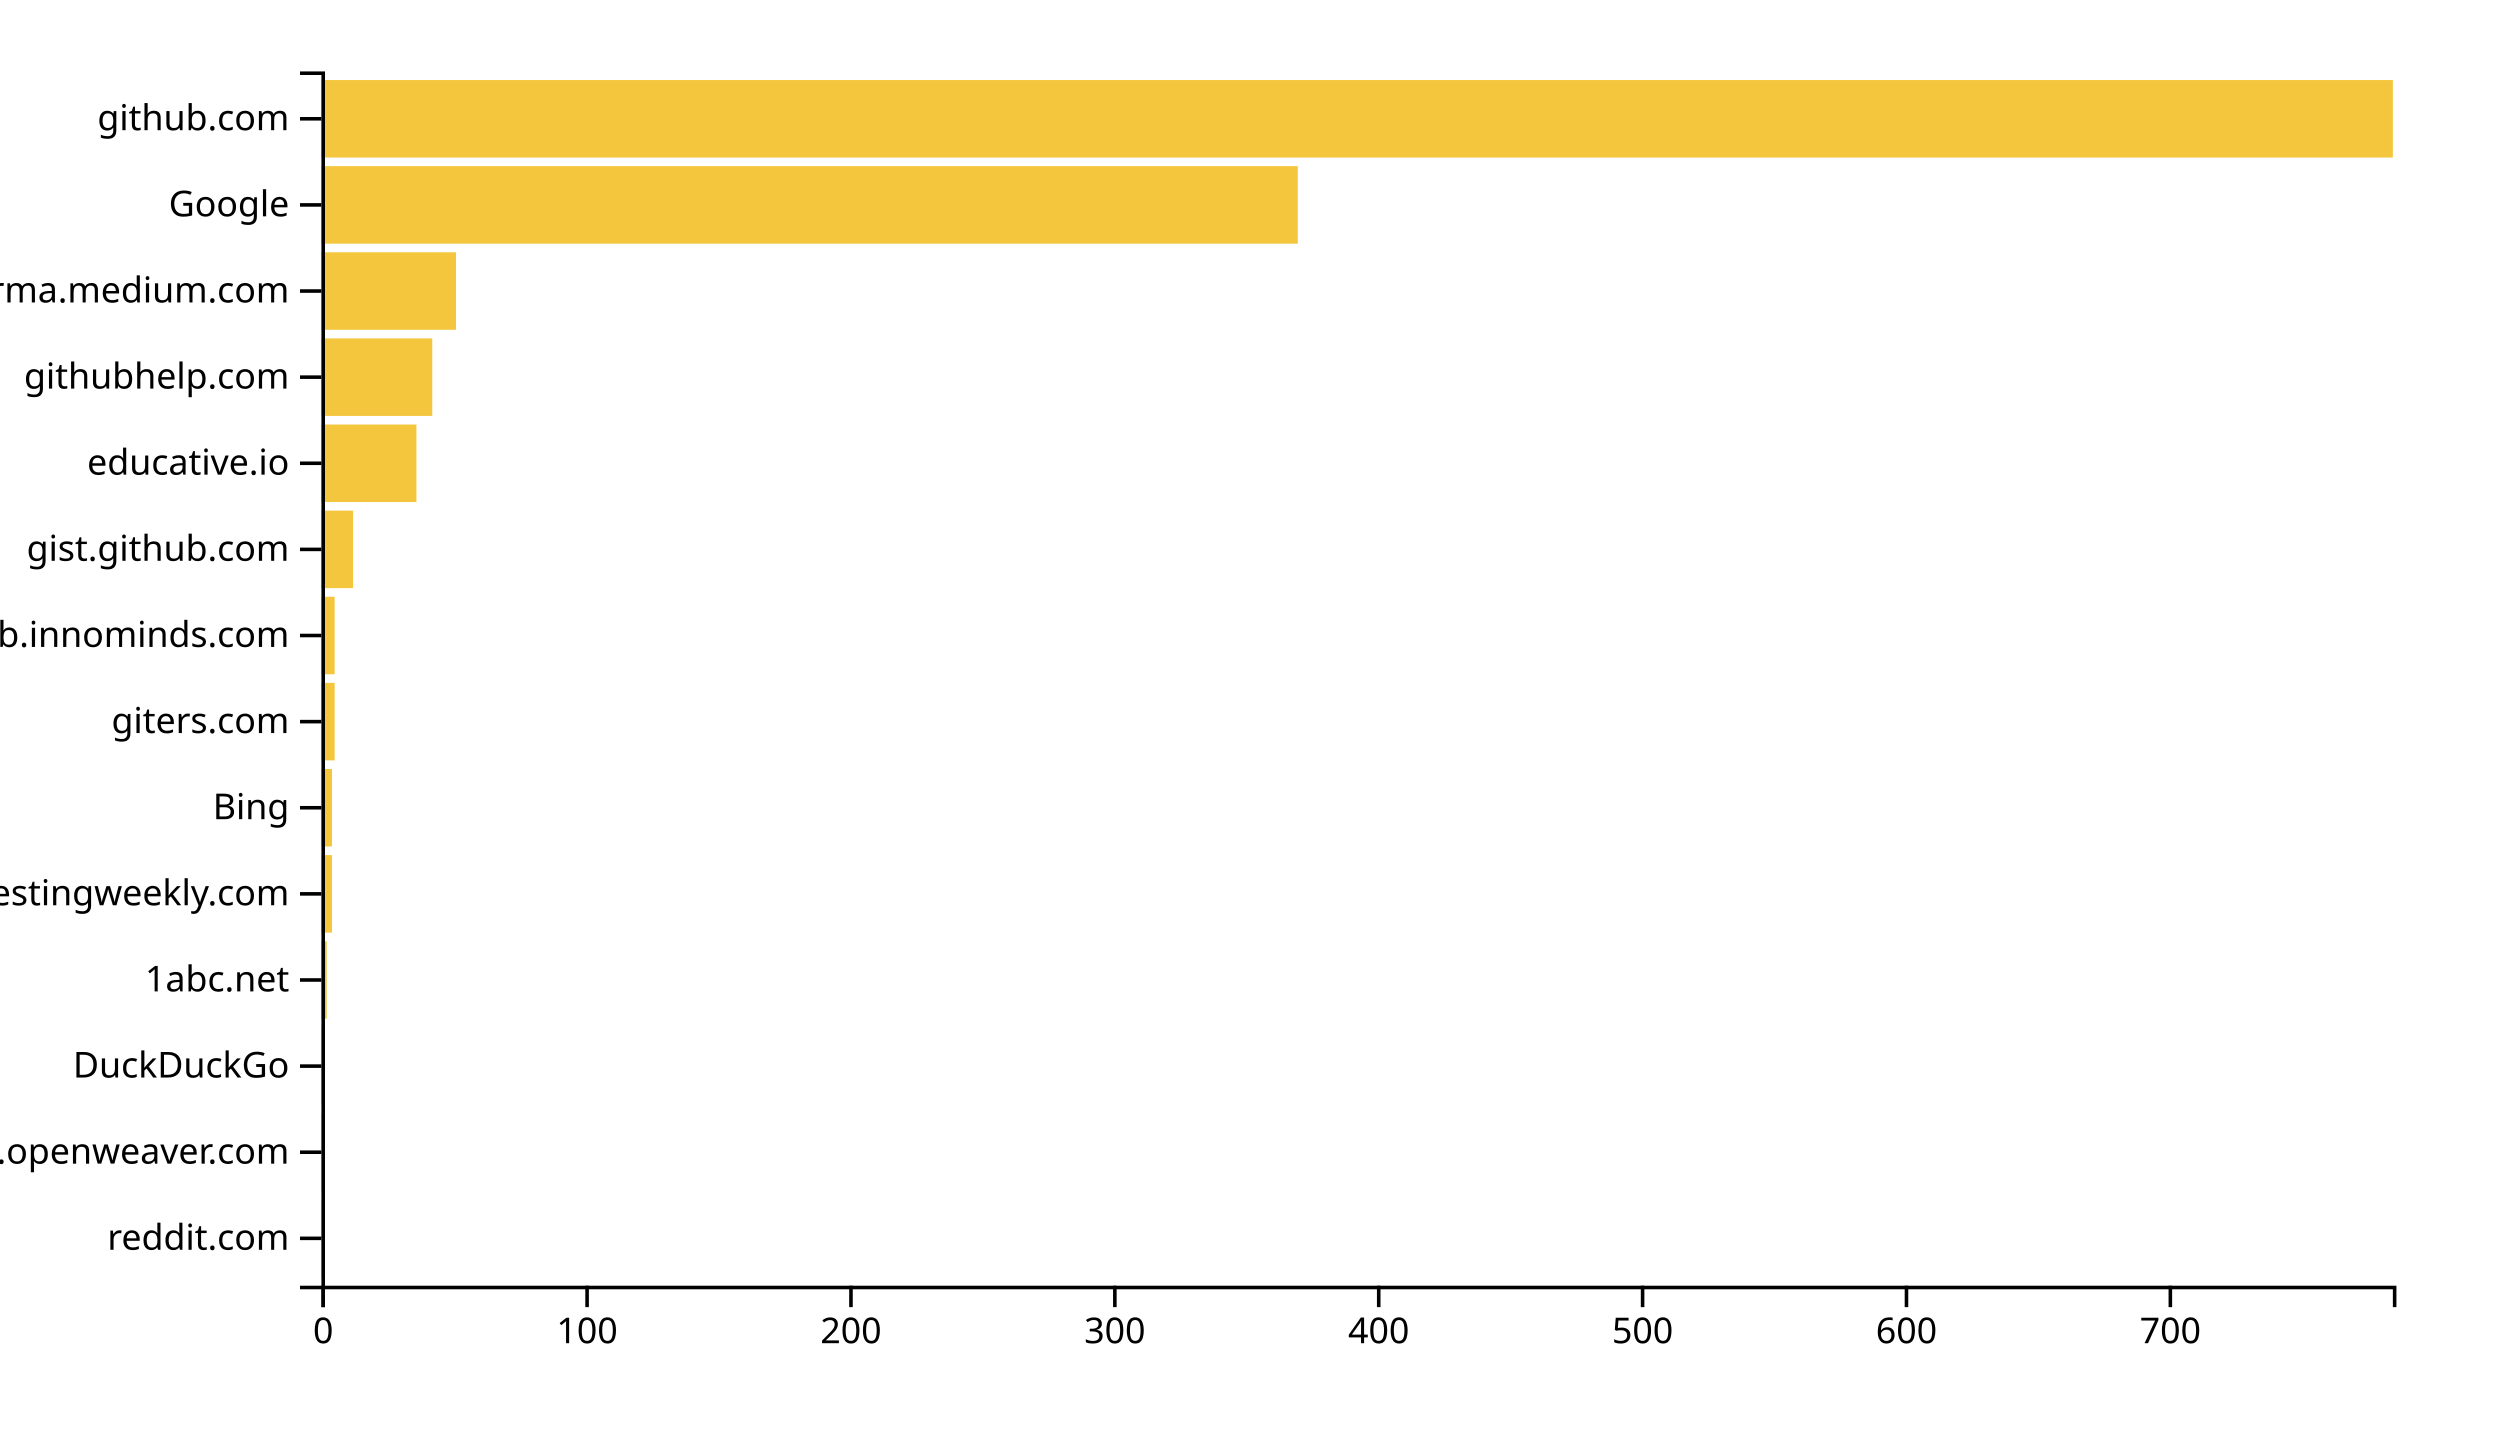
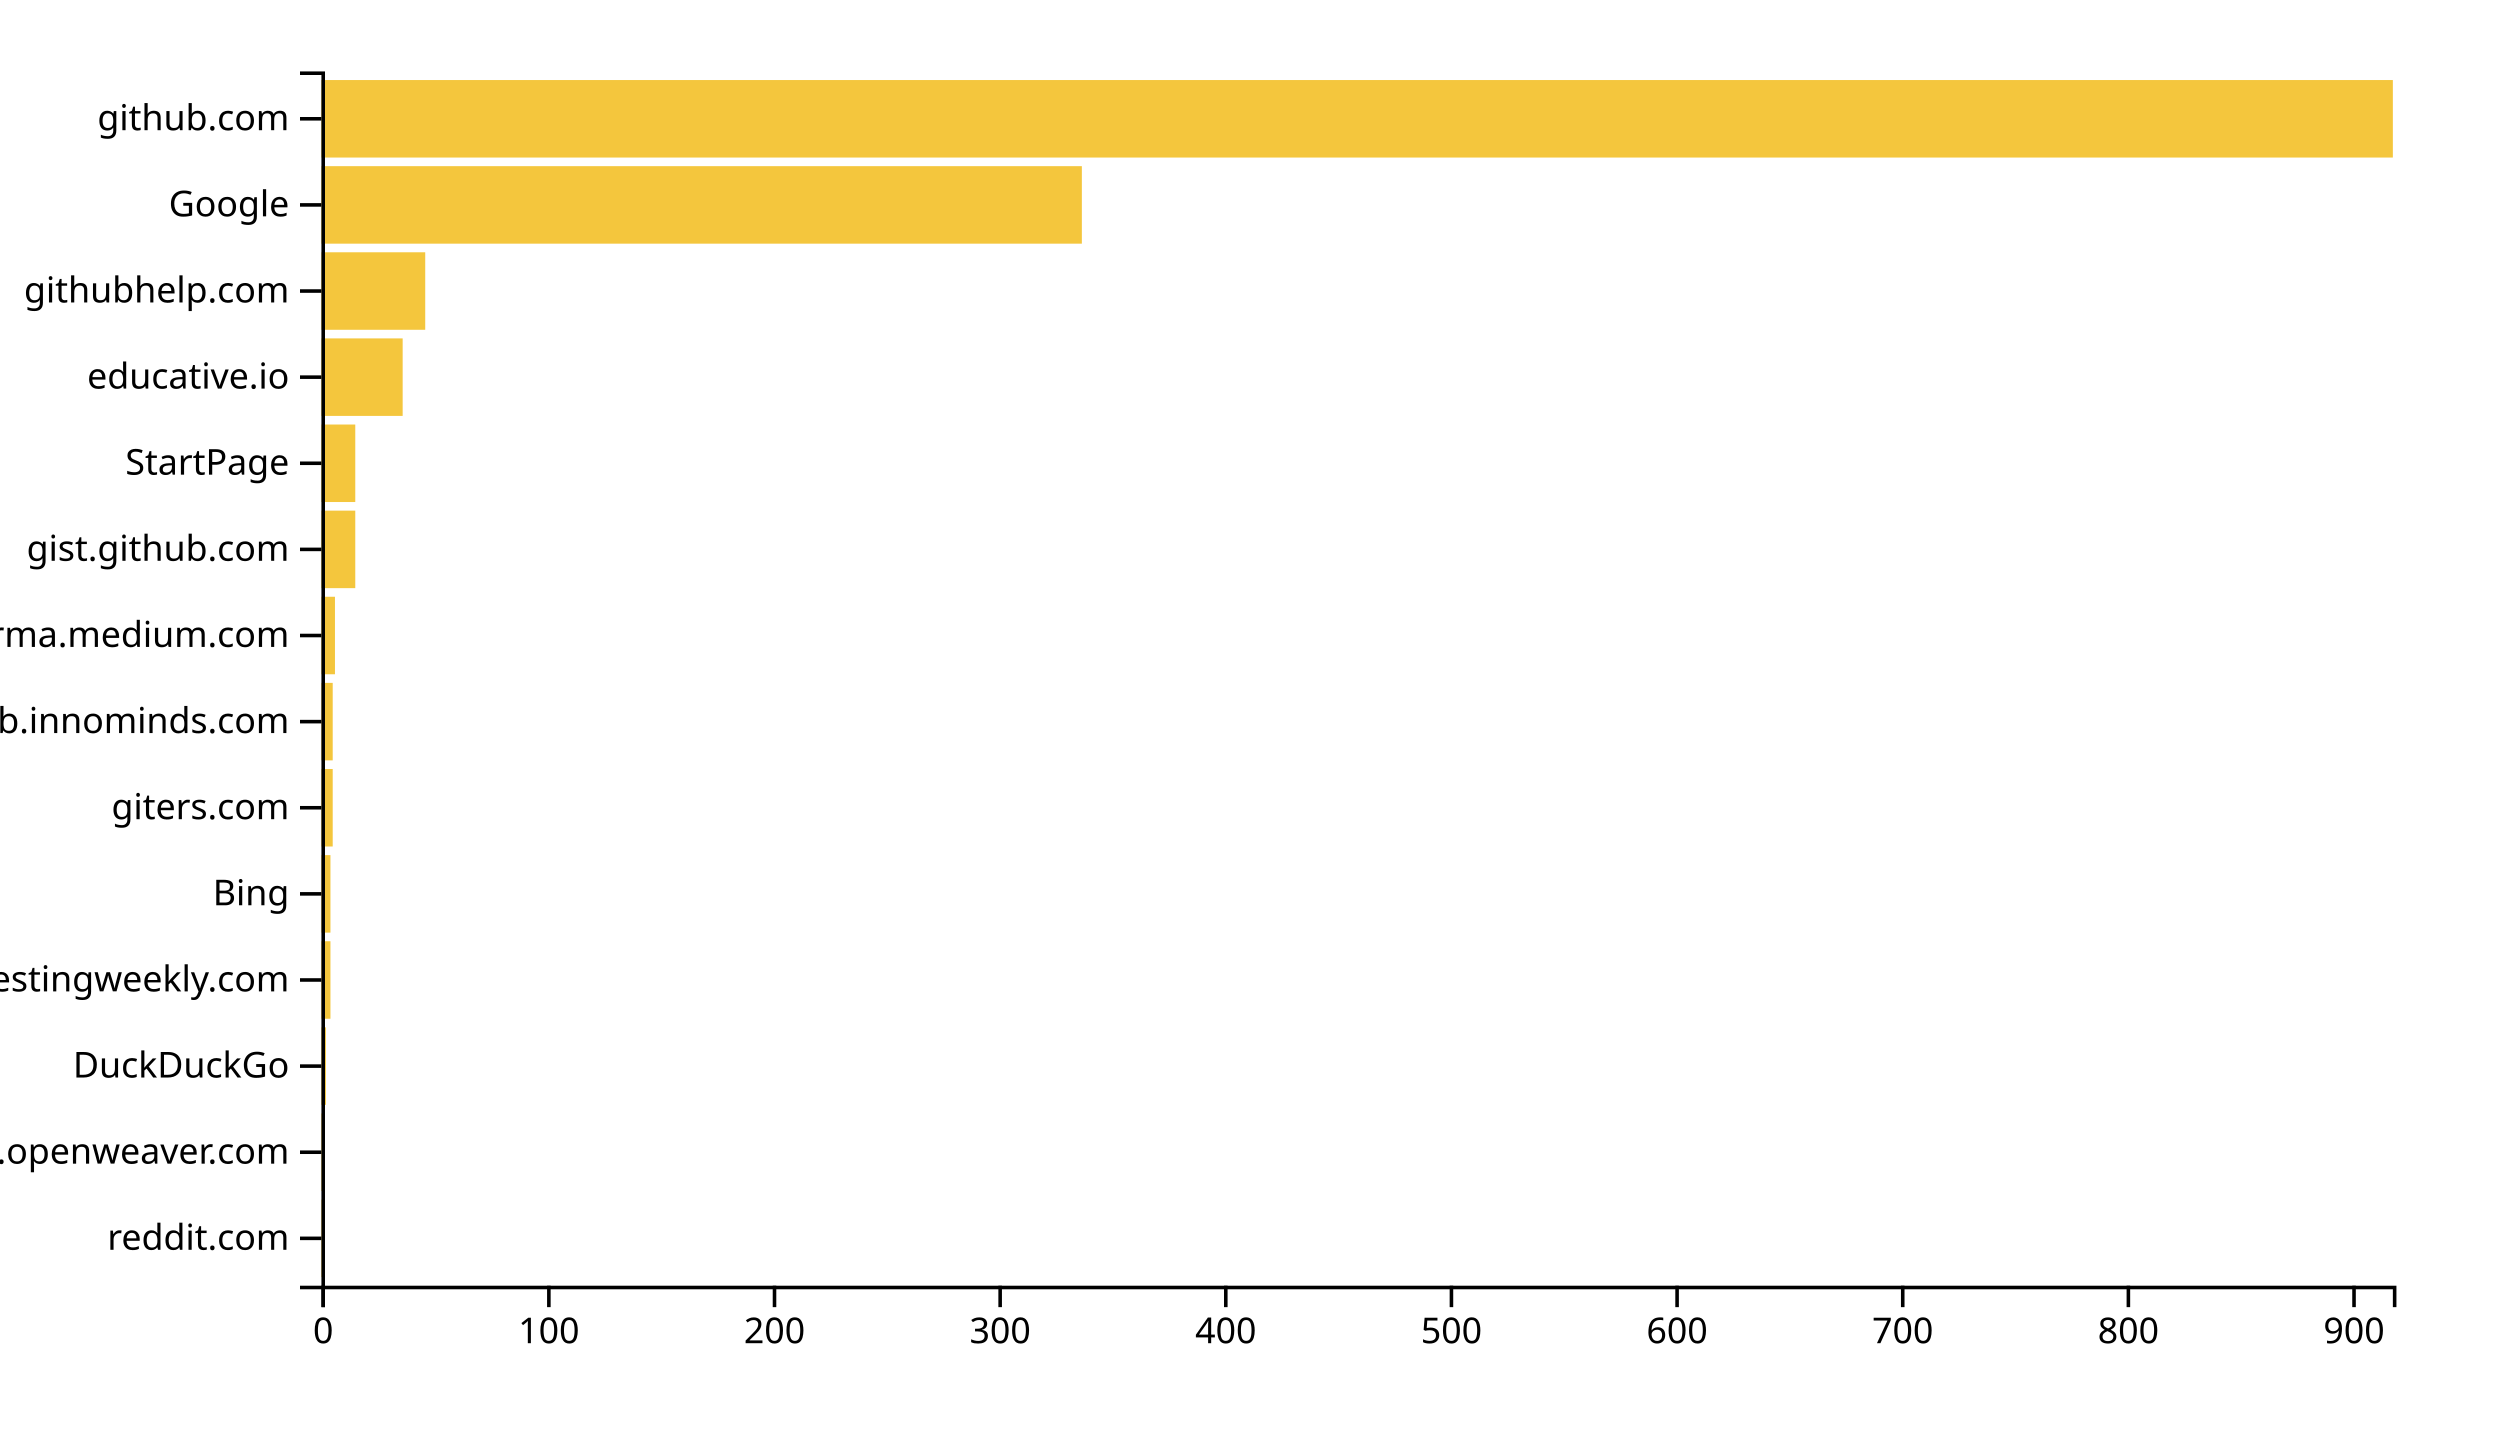
<svg xmlns="http://www.w3.org/2000/svg" width="700" height="400">
  <g transform="translate(90,20)">
-     <rect class="bar" width="0.739" y="315.887" height="21.702" style="fill: #f4c63d; text-anchor: end;" />
-     <rect class="bar" width="0.739" y="291.773" height="21.702" style="fill: #f4c63d; text-anchor: end;" />
-     <rect class="bar" width="0.739" y="267.66" height="21.702" style="fill: #f4c63d; text-anchor: end;" />
-     <rect class="bar" width="1.478" y="243.546" height="21.702" style="fill: #f4c63d; text-anchor: end;" />
-     <rect class="bar" width="2.955" y="219.433" height="21.702" style="fill: #f4c63d; text-anchor: end;" />
-     <rect class="bar" width="2.955" y="195.319" height="21.702" style="fill: #f4c63d; text-anchor: end;" />
-     <rect class="bar" width="3.694" y="171.206" height="21.702" style="fill: #f4c63d; text-anchor: end;" />
-     <rect class="bar" width="3.694" y="147.092" height="21.702" style="fill: #f4c63d; text-anchor: end;" />
-     <rect class="bar" width="8.866" y="122.979" height="21.702" style="fill: #f4c63d; text-anchor: end;" />
-     <rect class="bar" width="26.599" y="98.865" height="21.702" style="fill: #f4c63d; text-anchor: end;" />
-     <rect class="bar" width="31.032" y="74.752" height="21.702" style="fill: #f4c63d; text-anchor: end;" />
-     <rect class="bar" width="37.682" y="50.638" height="21.702" style="fill: #f4c63d; text-anchor: end;" />
-     <rect class="bar" width="273.376" y="26.525" height="21.702" style="fill: #f4c63d; text-anchor: end;" />
+     <rect class="bar" width="0.632" y="315.887" height="21.702" style="fill: #f4c63d; text-anchor: end;" />
+     <rect class="bar" width="0.632" y="291.773" height="21.702" style="fill: #f4c63d; text-anchor: end;" />
+     <rect class="bar" width="1.264" y="267.66" height="21.702" style="fill: #f4c63d; text-anchor: end;" />
+     <rect class="bar" width="2.527" y="243.546" height="21.702" style="fill: #f4c63d; text-anchor: end;" />
+     <rect class="bar" width="2.527" y="219.433" height="21.702" style="fill: #f4c63d; text-anchor: end;" />
+     <rect class="bar" width="3.159" y="195.319" height="21.702" style="fill: #f4c63d; text-anchor: end;" />
+     <rect class="bar" width="3.159" y="171.206" height="21.702" style="fill: #f4c63d; text-anchor: end;" />
+     <rect class="bar" width="3.791" y="147.092" height="21.702" style="fill: #f4c63d; text-anchor: end;" />
+     <rect class="bar" width="9.477" y="122.979" height="21.702" style="fill: #f4c63d; text-anchor: end;" />
+     <rect class="bar" width="9.477" y="98.865" height="21.702" style="fill: #f4c63d; text-anchor: end;" />
+     <rect class="bar" width="22.745" y="74.752" height="21.702" style="fill: #f4c63d; text-anchor: end;" />
+     <rect class="bar" width="29.063" y="50.638" height="21.702" style="fill: #f4c63d; text-anchor: end;" />
+     <rect class="bar" width="212.919" y="26.525" height="21.702" style="fill: #f4c63d; text-anchor: end;" />
    <rect class="bar" width="580" y="2.411" height="21.702" style="fill: #f4c63d; text-anchor: end;" />
    <g transform="translate(0,340)" fill="none" font-size="10" font-family="sans-serif" text-anchor="middle">
      <path class="domain" stroke="currentColor" d="M0.5,6V0.5H580.5V6" />
      <g class="tick" opacity="1" transform="translate(0.5,0)">
        <line stroke="currentColor" y2="6" />
        <text fill="currentColor" y="9" dy="0.71em">0</text>
      </g>
-       <g class="tick" opacity="1" transform="translate(74.38535,0)">
+       <g class="tick" opacity="1" transform="translate(63.68083,0)">
        <line stroke="currentColor" y2="6" />
        <text fill="currentColor" y="9" dy="0.71em">100</text>
      </g>
-       <g class="tick" opacity="1" transform="translate(148.2707,0)">
+       <g class="tick" opacity="1" transform="translate(126.8617,0)">
        <line stroke="currentColor" y2="6" />
        <text fill="currentColor" y="9" dy="0.71em">200</text>
      </g>
-       <g class="tick" opacity="1" transform="translate(222.1561,0)">
+       <g class="tick" opacity="1" transform="translate(190.0425,0)">
        <line stroke="currentColor" y2="6" />
        <text fill="currentColor" y="9" dy="0.71em">300</text>
      </g>
-       <g class="tick" opacity="1" transform="translate(296.0414,0)">
+       <g class="tick" opacity="1" transform="translate(253.2233,0)">
        <line stroke="currentColor" y2="6" />
        <text fill="currentColor" y="9" dy="0.71em">400</text>
      </g>
-       <g class="tick" opacity="1" transform="translate(369.9268,0)">
+       <g class="tick" opacity="1" transform="translate(316.4041,0)">
        <line stroke="currentColor" y2="6" />
        <text fill="currentColor" y="9" dy="0.71em">500</text>
      </g>
-       <g class="tick" opacity="1" transform="translate(443.8121,0)">
+       <g class="tick" opacity="1" transform="translate(379.585,0)">
        <line stroke="currentColor" y2="6" />
        <text fill="currentColor" y="9" dy="0.71em">600</text>
      </g>
-       <g class="tick" opacity="1" transform="translate(517.6975,0)">
+       <g class="tick" opacity="1" transform="translate(442.7658,0)">
        <line stroke="currentColor" y2="6" />
        <text fill="currentColor" y="9" dy="0.71em">700</text>
+       </g>
+       <g class="tick" opacity="1" transform="translate(505.9466,0)">
+         <line stroke="currentColor" y2="6" />
+         <text fill="currentColor" y="9" dy="0.71em">800</text>
+       </g>
+       <g class="tick" opacity="1" transform="translate(569.1275,0)">
+         <line stroke="currentColor" y2="6" />
+         <text fill="currentColor" y="9" dy="0.71em">900</text>
      </g>
    </g>
    <g fill="none" font-size="10" font-family="sans-serif" text-anchor="end">
      <path class="domain" stroke="currentColor" d="M-6,340.5H0.5V0.5H-6" />
      <g class="tick" opacity="1" transform="translate(0,326.7376)">
        <line stroke="currentColor" x2="-6" />
        <text fill="currentColor" x="-9" dy="0.32em">reddit.com</text>
      </g>
      <g class="tick" opacity="1" transform="translate(0,302.6241)">
        <line stroke="currentColor" x2="-6" />
        <text fill="currentColor" x="-9" dy="0.32em">kandi.openweaver.com</text>
      </g>
      <g class="tick" opacity="1" transform="translate(0,278.5106)">
        <line stroke="currentColor" x2="-6" />
        <text fill="currentColor" x="-9" dy="0.32em">DuckDuckGo</text>
      </g>
      <g class="tick" opacity="1" transform="translate(0,254.3972)">
        <line stroke="currentColor" x2="-6" />
-         <text fill="currentColor" x="-9" dy="0.32em">1abc.net</text>
+         <text fill="currentColor" x="-9" dy="0.32em">softwaretestingweekly.com</text>
      </g>
      <g class="tick" opacity="1" transform="translate(0,230.2837)">
        <line stroke="currentColor" x2="-6" />
-         <text fill="currentColor" x="-9" dy="0.32em">softwaretestingweekly.com</text>
+         <text fill="currentColor" x="-9" dy="0.32em">Bing</text>
      </g>
      <g class="tick" opacity="1" transform="translate(0,206.1702)">
        <line stroke="currentColor" x2="-6" />
-         <text fill="currentColor" x="-9" dy="0.32em">Bing</text>
+         <text fill="currentColor" x="-9" dy="0.32em">giters.com</text>
      </g>
      <g class="tick" opacity="1" transform="translate(0,182.0567)">
        <line stroke="currentColor" x2="-6" />
-         <text fill="currentColor" x="-9" dy="0.32em">giters.com</text>
+         <text fill="currentColor" x="-9" dy="0.32em">github.innominds.com</text>
      </g>
      <g class="tick" opacity="1" transform="translate(0,157.9433)">
        <line stroke="currentColor" x2="-6" />
-         <text fill="currentColor" x="-9" dy="0.32em">github.innominds.com</text>
+         <text fill="currentColor" x="-9" dy="0.32em">xgirma.medium.com</text>
      </g>
      <g class="tick" opacity="1" transform="translate(0,133.8298)">
        <line stroke="currentColor" x2="-6" />
        <text fill="currentColor" x="-9" dy="0.32em">gist.github.com</text>
      </g>
      <g class="tick" opacity="1" transform="translate(0,109.7163)">
        <line stroke="currentColor" x2="-6" />
-         <text fill="currentColor" x="-9" dy="0.32em">educative.io</text>
+         <text fill="currentColor" x="-9" dy="0.32em">StartPage</text>
      </g>
      <g class="tick" opacity="1" transform="translate(0,85.60284)">
        <line stroke="currentColor" x2="-6" />
-         <text fill="currentColor" x="-9" dy="0.32em">githubhelp.com</text>
+         <text fill="currentColor" x="-9" dy="0.32em">educative.io</text>
      </g>
      <g class="tick" opacity="1" transform="translate(0,61.48936)">
        <line stroke="currentColor" x2="-6" />
-         <text fill="currentColor" x="-9" dy="0.32em">xgirma.medium.com</text>
+         <text fill="currentColor" x="-9" dy="0.32em">githubhelp.com</text>
      </g>
      <g class="tick" opacity="1" transform="translate(0,37.37589)">
        <line stroke="currentColor" x2="-6" />
        <text fill="currentColor" x="-9" dy="0.32em">Google</text>
      </g>
      <g class="tick" opacity="1" transform="translate(0,13.26241)">
        <line stroke="currentColor" x2="-6" />
        <text fill="currentColor" x="-9" dy="0.32em">github.com</text>
      </g>
    </g>
  </g>
</svg>
